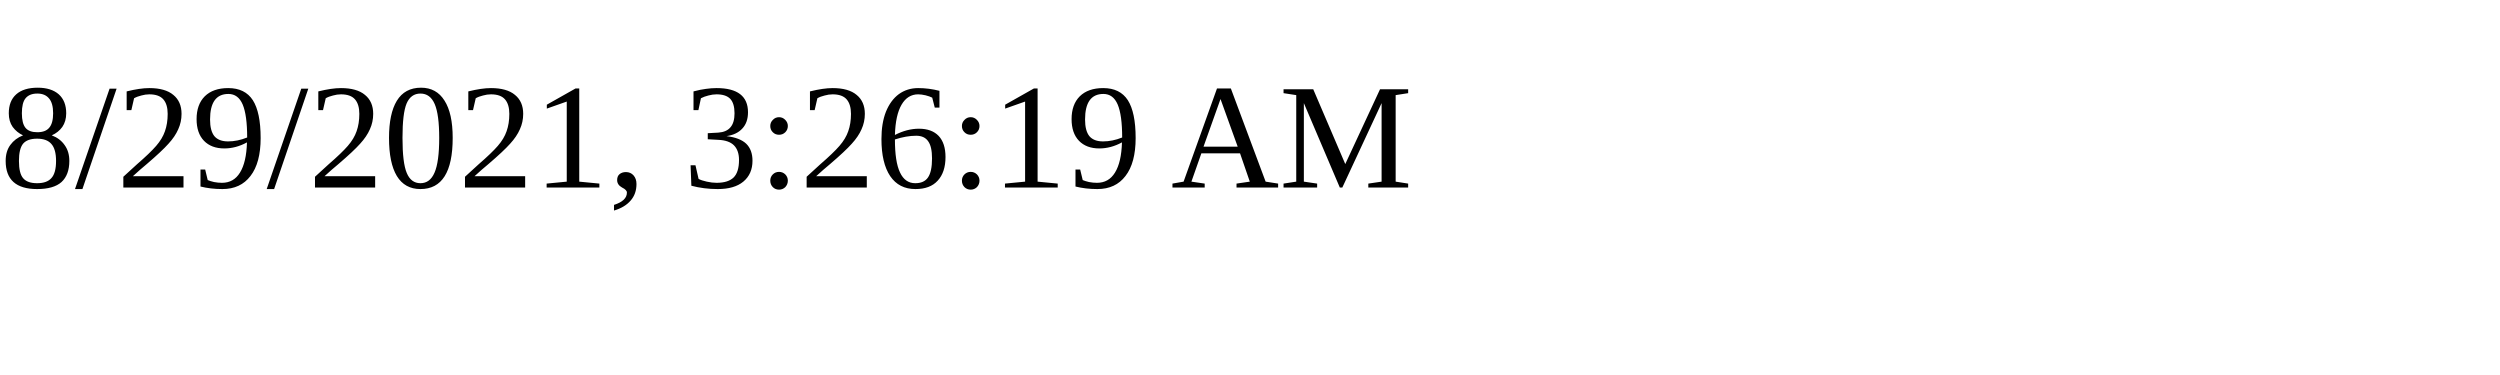
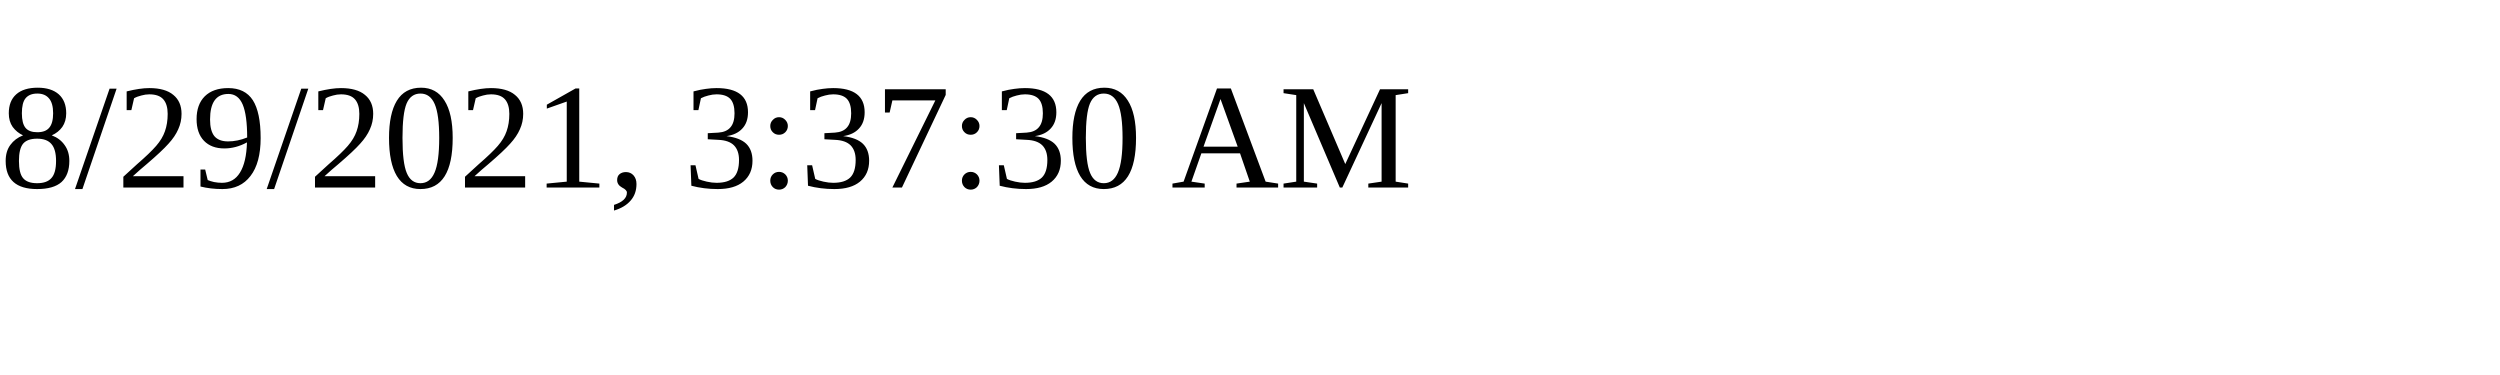
<svg xmlns="http://www.w3.org/2000/svg" height="30" width="200">
-   <text x="0" y="15">8/29/2021, 3:26:19 AM</text>
+   <text x="0" y="15">8/29/2021, 3:37:30 AM</text>
</svg>
